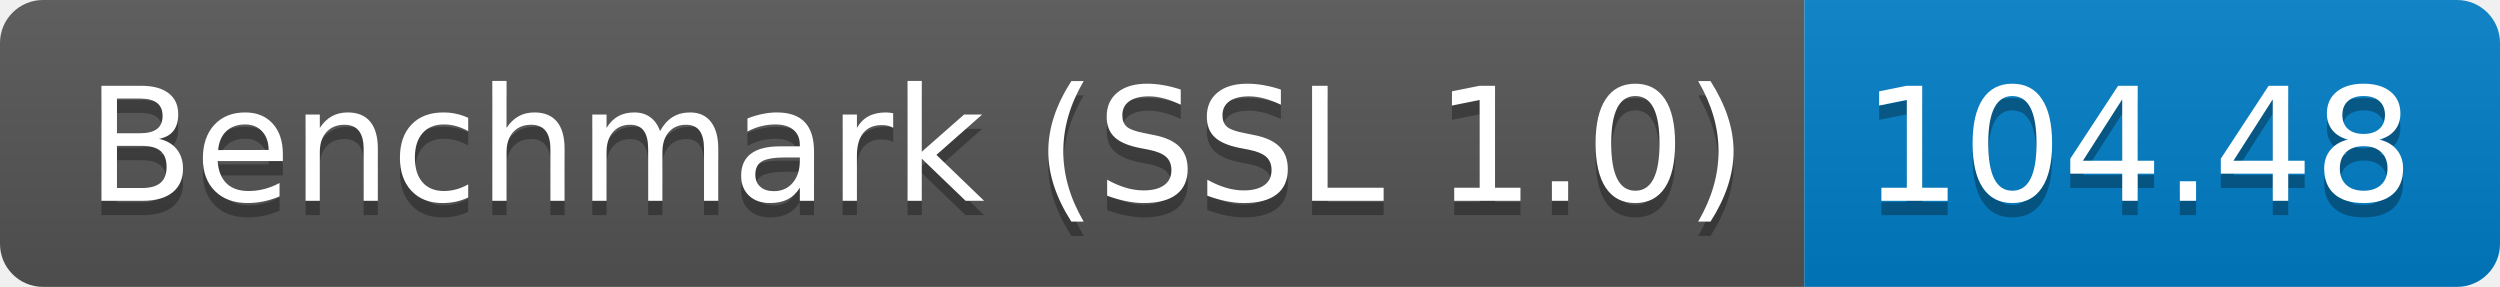
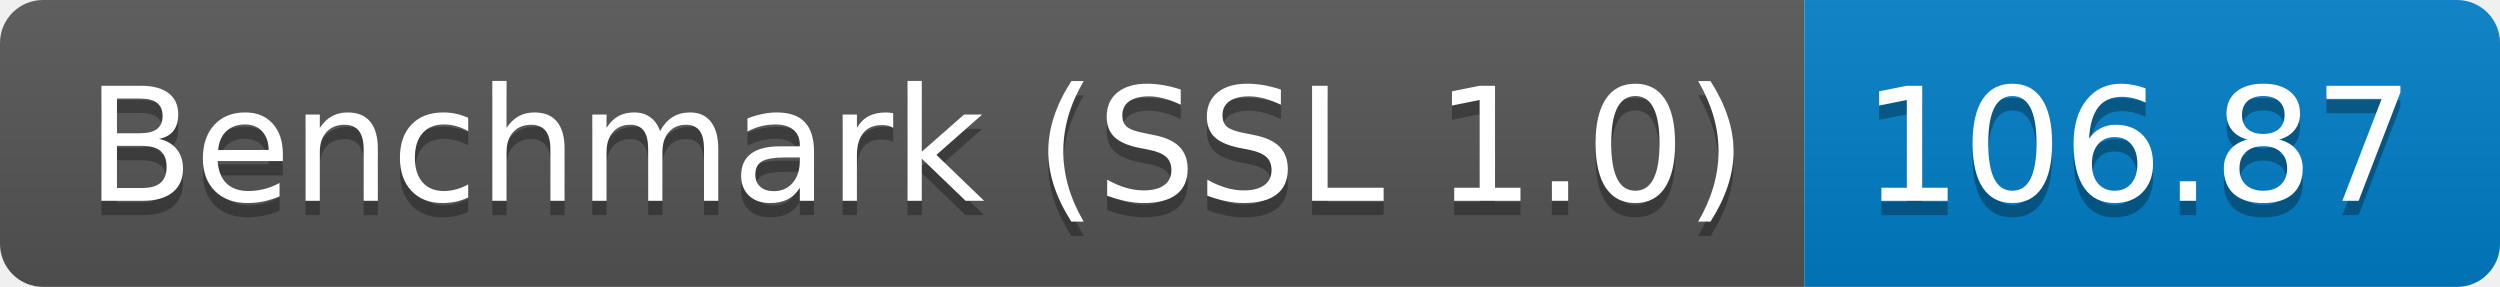
<svg xmlns="http://www.w3.org/2000/svg" height="20" width="174.3">
  <linearGradient id="smooth" x2="0" y2="100%">
    <stop offset="0" stop-color="#bbb" stop-opacity=".1" />
    <stop offset="1" stop-opacity=".1" />
  </linearGradient>
  <clipPath id="round">
    <rect fill="#fff" height="20" rx="3" width="174.3" />
  </clipPath>
  <g clip-path="url(#round)">
    <rect fill="#555" height="20" width="125.8" />
    <rect fill="#007ec6" height="20" width="48.5" x="125.8" />
    <rect fill="url(#smooth)" height="20" width="174.3" />
  </g>
  <g fill="#fff" font-family="DejaVu Sans,Verdana,Geneva,sans-serif" font-size="110" text-anchor="middle">
    <text fill="#010101" fill-opacity=".3" lengthAdjust="spacing" textLength="1158.0" transform="scale(0.1)" x="639.0" y="150">Benchmark (SSL 1.0)</text>
    <text lengthAdjust="spacing" textLength="1158.0" transform="scale(0.1)" x="639.0" y="140">Benchmark (SSL 1.0)</text>
-     <text fill="#010101" fill-opacity=".3" lengthAdjust="spacing" textLength="385.0" transform="scale(0.1)" x="1490.5" y="150">104.48</text>
-     <text lengthAdjust="spacing" textLength="385.0" transform="scale(0.1)" x="1490.5" y="140">104.48</text>
+     <text fill="#010101" fill-opacity=".3" lengthAdjust="spacing" textLength="385.0" transform="scale(0.1)" x="1490.5" y="150">106.87</text>
+     <text lengthAdjust="spacing" textLength="385.0" transform="scale(0.1)" x="1490.5" y="140">106.87</text>
  </g>
</svg>
